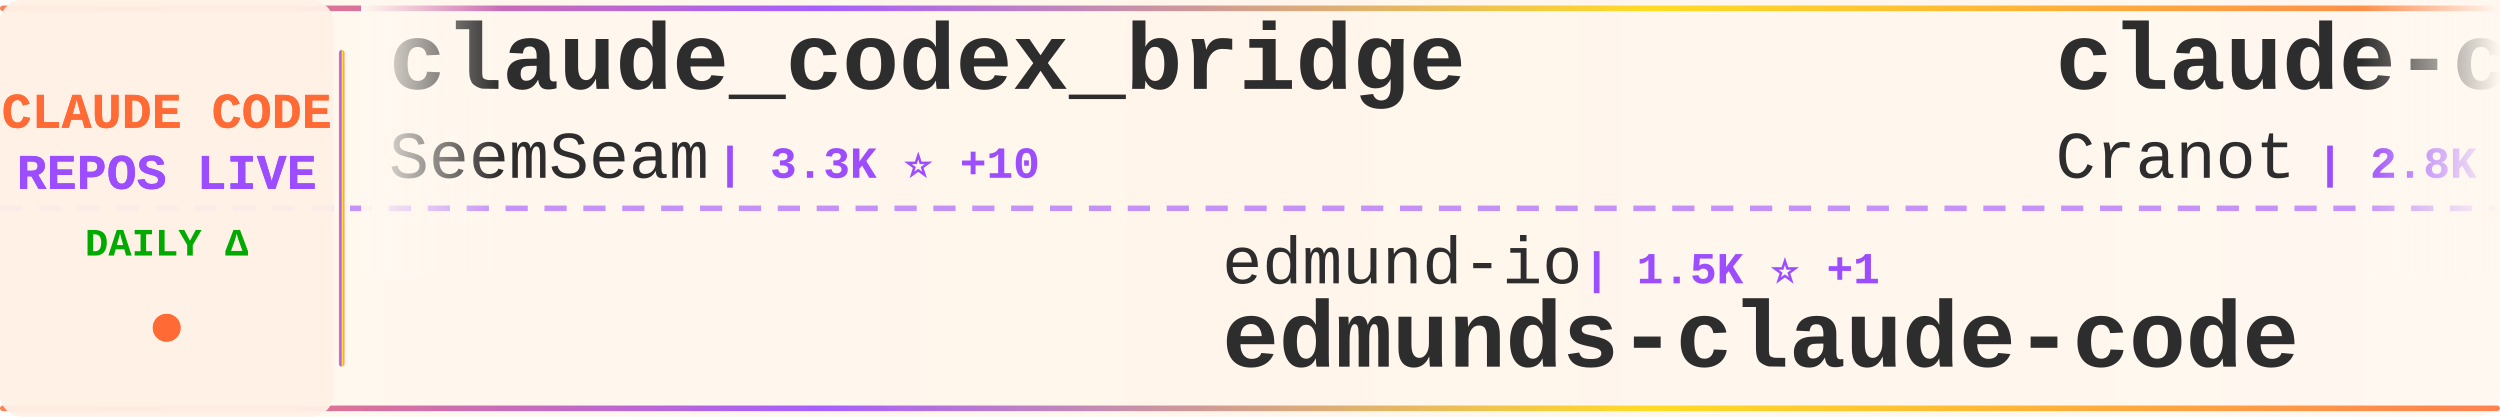
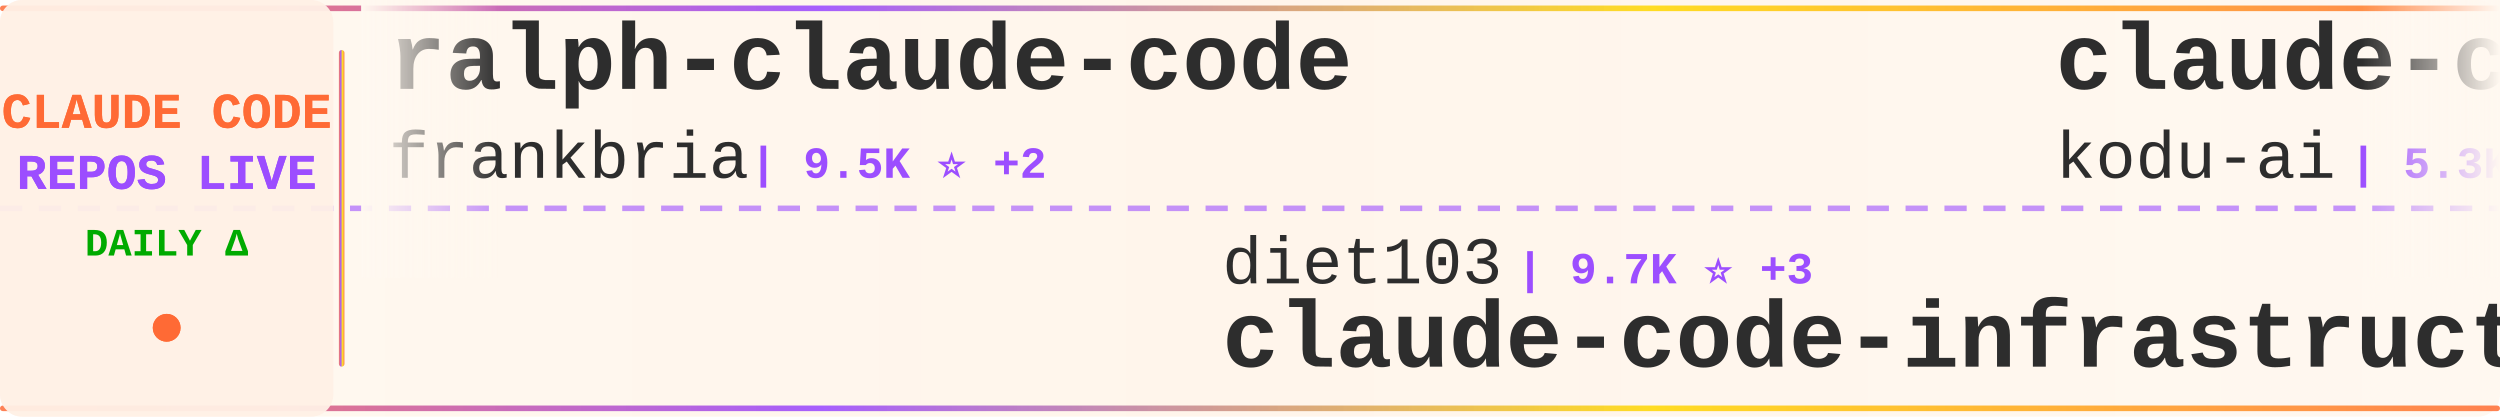
<svg xmlns="http://www.w3.org/2000/svg" width="900" height="150">
  <defs>
    <linearGradient id="tickerBg" x1="0%" y1="0%" x2="100%" y2="0%">
      <stop offset="0%" style="stop-color:#fff8f0;stop-opacity:0.98" />
      <stop offset="50%" style="stop-color:#fff5eb;stop-opacity:1" />
      <stop offset="100%" style="stop-color:#fff8f0;stop-opacity:0.98" />
    </linearGradient>
    <linearGradient id="borderGrad" x1="0%" y1="0%" x2="100%" y2="0%">
      <stop offset="0%" style="stop-color:#FF6B35;stop-opacity:0.85">
        <animate attributeName="stop-opacity" values="0.85;1;0.85" dur="2s" repeatCount="indefinite" />
      </stop>
      <stop offset="33%" style="stop-color:#9C4EFF;stop-opacity:0.9">
        <animate attributeName="stop-opacity" values="0.9;1;0.9" dur="2.2s" repeatCount="indefinite" />
      </stop>
      <stop offset="66%" style="stop-color:#FFD700;stop-opacity:0.85">
        <animate attributeName="stop-opacity" values="0.85;1;0.85" dur="1.8s" repeatCount="indefinite" />
      </stop>
      <stop offset="100%" style="stop-color:#FF6B35;stop-opacity:0.85">
        <animate attributeName="stop-opacity" values="0.85;1;0.85" dur="2s" repeatCount="indefinite" />
      </stop>
    </linearGradient>
    <filter id="textGlow">
      <feGaussianBlur stdDeviation="0.15" result="coloredBlur" />
      <feMerge>
        <feMergeNode in="coloredBlur" />
        <feMergeNode in="SourceGraphic" />
      </feMerge>
    </filter>
    <filter id="metricGlow">
      <feGaussianBlur stdDeviation="0.2" result="coloredBlur" />
      <feMerge>
        <feMergeNode in="coloredBlur" />
        <feMergeNode in="SourceGraphic" />
      </feMerge>
    </filter>
    <linearGradient id="leftFade" x1="0%" y1="0%" x2="100%" y2="0%">
      <stop offset="0%" style="stop-color:#fff8f0;stop-opacity:1" />
      <stop offset="100%" style="stop-color:#fff8f0;stop-opacity:0" />
    </linearGradient>
    <linearGradient id="rightFade" x1="0%" y1="0%" x2="100%" y2="0%">
      <stop offset="0%" style="stop-color:#fff8f0;stop-opacity:0" />
      <stop offset="100%" style="stop-color:#fff8f0;stop-opacity:1" />
    </linearGradient>
  </defs>
  <rect width="900" height="150" fill="url(#tickerBg)" rx="8" />
  <rect x="0" y="2" width="900" height="2" fill="url(#borderGrad)" rx="1" />
  <rect x="0" y="146" width="900" height="2" fill="url(#borderGrad)" rx="1" />
  <line x1="0" y1="75" x2="900" y2="75" stroke="#9C4EFF" stroke-width="2" stroke-dasharray="8 6" opacity="0.6" />
  <rect x="0" y="0" width="120" height="150" fill="#fff0e6" opacity="0.95" rx="8" />
  <text x="60" y="46" font-family="'Courier New', monospace" font-size="18" font-weight="bold" fill="#FF6B35" text-anchor="middle" filter="url(#textGlow)">
    CLAUDE CODE
  </text>
  <text x="60" y="68" font-family="'Courier New', monospace" font-size="18" font-weight="bold" fill="#9C4EFF" text-anchor="middle" filter="url(#textGlow)">
    REPOS LIVE
  </text>
  <text x="60" y="92" font-family="'Courier New', monospace" font-size="14" font-weight="bold" fill="#00aa00" text-anchor="middle">
    DAILY Δ
  </text>
  <circle cx="60" cy="118" r="5" fill="#FF6B35" filter="url(#metricGlow)">
    <animate attributeName="r" values="4;6;4" dur="1.5s" repeatCount="indefinite" />
    <animate attributeName="opacity" values="0.6;1;0.6" dur="1.5s" repeatCount="indefinite" />
  </circle>
  <rect x="122" y="18" width="2" height="114" fill="url(#borderGrad)" rx="1" />
  <clipPath id="tickerClip">
    <rect x="130" y="0" width="770" height="150" />
  </clipPath>
  <g clip-path="url(#tickerClip)">
    <g id="tickerItems">
      <animateTransform attributeName="transform" attributeType="XML" type="translate" from="0 0" to="-3000 0" dur="54s" repeatCount="indefinite" />
      <g transform="translate(0, 0)">
-         <text x="140" y="32" font-family="'Courier New', monospace" font-size="34" font-weight="bold" fill="#2d2d2d">claude_codex_bridge</text>
-         <text x="140" y="64" font-family="'Courier New', monospace" font-size="24" font-weight="normal" fill="#2d2d2d" opacity="1.0">SeemSeam</text>
-         <text x="258" y="64" font-family="'Courier New', monospace" font-size="16" font-weight="bold" fill="#9C4EFF"> | 3.3K ⭐ +10</text>
+         <text x="140" y="32" font-family="'Courier New', monospace" font-size="34" font-weight="bold" fill="#2d2d2d">ralph-claude-code</text>
+         <text x="140" y="64" font-family="'Courier New', monospace" font-size="24" font-weight="normal" fill="#2d2d2d" opacity="1.0">frankbria</text>
+         <text x="270" y="64" font-family="'Courier New', monospace" font-size="16" font-weight="bold" fill="#9C4EFF"> | 9.5K ⭐ +2</text>
      </g>
      <g transform="translate(300, 0)">
-         <text x="140" y="102" font-family="'Courier New', monospace" font-size="24" font-weight="normal" fill="#2d2d2d" opacity="1.0">edmund-io</text>
-         <text x="270" y="102" font-family="'Courier New', monospace" font-size="16" font-weight="bold" fill="#9C4EFF"> | 1.5K ⭐ +1</text>
-         <text x="140" y="132" font-family="'Courier New', monospace" font-size="34" font-weight="bold" fill="#2d2d2d">edmunds-claude-code</text>
+         <text x="140" y="102" font-family="'Courier New', monospace" font-size="24" font-weight="normal" fill="#2d2d2d" opacity="1.0">diet103</text>
+         <text x="246" y="102" font-family="'Courier New', monospace" font-size="16" font-weight="bold" fill="#9C4EFF"> | 9.7K ⭐ +3</text>
+         <text x="140" y="132" font-family="'Courier New', monospace" font-size="34" font-weight="bold" fill="#2d2d2d">claude-code-infrastructu...</text>
      </g>
      <g transform="translate(600, 0)">
-         <text x="140" y="32" font-family="'Courier New', monospace" font-size="34" font-weight="bold" fill="#2d2d2d">claude-code-guide</text>
-         <text x="140" y="64" font-family="'Courier New', monospace" font-size="24" font-weight="normal" fill="#2d2d2d" opacity="1.0">Cranot</text>
-         <text x="234" y="64" font-family="'Courier New', monospace" font-size="16" font-weight="bold" fill="#9C4EFF"> | 2.8K ⭐</text>
-       </g>
-       <g transform="translate(900, 0)">
-         <text x="140" y="102" font-family="'Courier New', monospace" font-size="24" font-weight="normal" fill="#2d2d2d" opacity="1.0">alejandrobalderas</text>
-         <text x="366" y="102" font-family="'Courier New', monospace" font-size="16" font-weight="bold" fill="#9C4EFF"> | 2.7K ⭐ +7</text>
-         <text x="140" y="132" font-family="'Courier New', monospace" font-size="34" font-weight="bold" fill="#2d2d2d">claude-code-from-source</text>
-       </g>
-       <g transform="translate(1200, 0)">
        <text x="140" y="32" font-family="'Courier New', monospace" font-size="34" font-weight="bold" fill="#2d2d2d">claude-coder</text>
        <text x="140" y="64" font-family="'Courier New', monospace" font-size="24" font-weight="normal" fill="#2d2d2d" opacity="1.0">kodu-ai</text>
        <text x="246" y="64" font-family="'Courier New', monospace" font-size="16" font-weight="bold" fill="#9C4EFF"> | 5.3K ⭐</text>
      </g>
+       <g transform="translate(900, 0)">
+         <text x="140" y="102" font-family="'Courier New', monospace" font-size="24" font-weight="normal" fill="#2d2d2d" opacity="1.0">ChinaSiro</text>
+         <text x="270" y="102" font-family="'Courier New', monospace" font-size="16" font-weight="bold" fill="#9C4EFF"> | 9.5K ⭐ +6</text>
+         <text x="140" y="132" font-family="'Courier New', monospace" font-size="34" font-weight="bold" fill="#2d2d2d">claude-code-sourcemap</text>
+       </g>
+       <g transform="translate(1200, 0)">
+         <text x="140" y="32" font-family="'Courier New', monospace" font-size="34" font-weight="bold" fill="#2d2d2d">awesome-claude-code</text>
+         <text x="140" y="64" font-family="'Courier New', monospace" font-size="24" font-weight="normal" fill="#2d2d2d" opacity="1.0">jqueryscript</text>
+         <text x="306" y="64" font-family="'Courier New', monospace" font-size="16" font-weight="bold" fill="#9C4EFF"> | 467 ⭐ +1</text>
+       </g>
      <g transform="translate(1500, 0)">
-         <text x="140" y="102" font-family="'Courier New', monospace" font-size="24" font-weight="normal" fill="#2d2d2d" opacity="1.0">sugyan</text>
-         <text x="234" y="102" font-family="'Courier New', monospace" font-size="16" font-weight="bold" fill="#9C4EFF"> | 1.1K ⭐</text>
-         <text x="140" y="132" font-family="'Courier New', monospace" font-size="34" font-weight="bold" fill="#2d2d2d">claude-code-webui</text>
+         <text x="140" y="102" font-family="'Courier New', monospace" font-size="24" font-weight="normal" fill="#2d2d2d" opacity="1.0">disler</text>
+         <text x="234" y="102" font-family="'Courier New', monospace" font-size="16" font-weight="bold" fill="#9C4EFF"> | 3.8K ⭐ +1</text>
+         <text x="140" y="132" font-family="'Courier New', monospace" font-size="34" font-weight="bold" fill="#2d2d2d">claude-code-hooks-master...</text>
      </g>
      <g transform="translate(1800, 0)">
-         <text x="140" y="32" font-family="'Courier New', monospace" font-size="34" font-weight="bold" fill="#2d2d2d">claude-code-tudou</text>
-         <text x="140" y="64" font-family="'Courier New', monospace" font-size="24" font-weight="normal" fill="#2d2d2d" opacity="1.0">AICoderTudou</text>
-         <text x="306" y="64" font-family="'Courier New', monospace" font-size="16" font-weight="bold" fill="#9C4EFF"> | 498 ⭐</text>
+         <text x="140" y="32" font-family="'Courier New', monospace" font-size="34" font-weight="bold" fill="#2d2d2d">learn-claude-code</text>
+         <text x="140" y="64" font-family="'Courier New', monospace" font-size="24" font-weight="normal" fill="#2d2d2d" opacity="1.0">shareAI-lab</text>
+         <text x="294" y="64" font-family="'Courier New', monospace" font-size="16" font-weight="bold" fill="#9C4EFF"> | 70.9K ⭐ +136</text>
      </g>
      <g transform="translate(2100, 0)">
-         <text x="140" y="102" font-family="'Courier New', monospace" font-size="24" font-weight="normal" fill="#2d2d2d" opacity="1.0">pedrohcgs</text>
-         <text x="270" y="102" font-family="'Courier New', monospace" font-size="16" font-weight="bold" fill="#9C4EFF"> | 1.4K ⭐ +3</text>
-         <text x="140" y="132" font-family="'Courier New', monospace" font-size="34" font-weight="bold" fill="#2d2d2d">claude-code-my-workflow</text>
+         <text x="140" y="102" font-family="'Courier New', monospace" font-size="24" font-weight="normal" fill="#2d2d2d" opacity="1.0">SeemSeam</text>
+         <text x="258" y="102" font-family="'Courier New', monospace" font-size="16" font-weight="bold" fill="#9C4EFF"> | 3.3K ⭐ +11</text>
+         <text x="140" y="132" font-family="'Courier New', monospace" font-size="34" font-weight="bold" fill="#2d2d2d">claude_codex_bridge</text>
      </g>
      <g transform="translate(2400, 0)">
-         <text x="140" y="32" font-family="'Courier New', monospace" font-size="34" font-weight="bold" fill="#2d2d2d">ECC</text>
-         <text x="140" y="64" font-family="'Courier New', monospace" font-size="24" font-weight="normal" fill="#2d2d2d" opacity="1.0">affaan-m</text>
-         <text x="258" y="64" font-family="'Courier New', monospace" font-size="16" font-weight="bold" fill="#9C4EFF"> | 229.2K ⭐ +338</text>
+         <text x="140" y="32" font-family="'Courier New', monospace" font-size="34" font-weight="bold" fill="#2d2d2d">Claude-Code</text>
+         <text x="140" y="64" font-family="'Courier New', monospace" font-size="24" font-weight="normal" fill="#2d2d2d" opacity="1.0">pengchengneo</text>
+         <text x="306" y="64" font-family="'Courier New', monospace" font-size="16" font-weight="bold" fill="#9C4EFF"> | 1.6K ⭐ +7</text>
      </g>
      <g transform="translate(2700, 0)">
-         <text x="140" y="102" font-family="'Courier New', monospace" font-size="24" font-weight="normal" fill="#2d2d2d" opacity="1.0">liuup</text>
-         <text x="222" y="102" font-family="'Courier New', monospace" font-size="16" font-weight="bold" fill="#9C4EFF"> | 3.5K ⭐ +13</text>
-         <text x="140" y="132" font-family="'Courier New', monospace" font-size="34" font-weight="bold" fill="#2d2d2d">claude-code-analysis</text>
+         <text x="140" y="102" font-family="'Courier New', monospace" font-size="24" font-weight="normal" fill="#2d2d2d" opacity="1.0">digitalsamba</text>
+         <text x="306" y="102" font-family="'Courier New', monospace" font-size="16" font-weight="bold" fill="#9C4EFF"> | 1.7K ⭐ +9</text>
+         <text x="140" y="132" font-family="'Courier New', monospace" font-size="34" font-weight="bold" fill="#2d2d2d">claude-code-video-toolki...</text>
      </g>
      <g transform="translate(3000, 0)">
-         <text x="140" y="32" font-family="'Courier New', monospace" font-size="34" font-weight="bold" fill="#2d2d2d">claude_codex_bridge</text>
-         <text x="140" y="64" font-family="'Courier New', monospace" font-size="24" font-weight="normal" fill="#2d2d2d" opacity="1.0">SeemSeam</text>
-         <text x="258" y="64" font-family="'Courier New', monospace" font-size="16" font-weight="bold" fill="#9C4EFF"> | 3.3K ⭐ +10</text>
+         <text x="140" y="32" font-family="'Courier New', monospace" font-size="34" font-weight="bold" fill="#2d2d2d">ralph-claude-code</text>
+         <text x="140" y="64" font-family="'Courier New', monospace" font-size="24" font-weight="normal" fill="#2d2d2d" opacity="1.0">frankbria</text>
+         <text x="270" y="64" font-family="'Courier New', monospace" font-size="16" font-weight="bold" fill="#9C4EFF"> | 9.5K ⭐ +2</text>
      </g>
      <g transform="translate(3300, 0)">
-         <text x="140" y="102" font-family="'Courier New', monospace" font-size="24" font-weight="normal" fill="#2d2d2d" opacity="1.0">edmund-io</text>
-         <text x="270" y="102" font-family="'Courier New', monospace" font-size="16" font-weight="bold" fill="#9C4EFF"> | 1.5K ⭐ +1</text>
-         <text x="140" y="132" font-family="'Courier New', monospace" font-size="34" font-weight="bold" fill="#2d2d2d">edmunds-claude-code</text>
+         <text x="140" y="102" font-family="'Courier New', monospace" font-size="24" font-weight="normal" fill="#2d2d2d" opacity="1.0">diet103</text>
+         <text x="246" y="102" font-family="'Courier New', monospace" font-size="16" font-weight="bold" fill="#9C4EFF"> | 9.7K ⭐ +3</text>
+         <text x="140" y="132" font-family="'Courier New', monospace" font-size="34" font-weight="bold" fill="#2d2d2d">claude-code-infrastructu...</text>
      </g>
      <g transform="translate(3600, 0)">
-         <text x="140" y="32" font-family="'Courier New', monospace" font-size="34" font-weight="bold" fill="#2d2d2d">claude-code-guide</text>
-         <text x="140" y="64" font-family="'Courier New', monospace" font-size="24" font-weight="normal" fill="#2d2d2d" opacity="1.0">Cranot</text>
-         <text x="234" y="64" font-family="'Courier New', monospace" font-size="16" font-weight="bold" fill="#9C4EFF"> | 2.8K ⭐</text>
+         <text x="140" y="32" font-family="'Courier New', monospace" font-size="34" font-weight="bold" fill="#2d2d2d">claude-coder</text>
+         <text x="140" y="64" font-family="'Courier New', monospace" font-size="24" font-weight="normal" fill="#2d2d2d" opacity="1.0">kodu-ai</text>
+         <text x="246" y="64" font-family="'Courier New', monospace" font-size="16" font-weight="bold" fill="#9C4EFF"> | 5.3K ⭐</text>
      </g>
      <g transform="translate(3900, 0)">
-         <text x="140" y="102" font-family="'Courier New', monospace" font-size="24" font-weight="normal" fill="#2d2d2d" opacity="1.0">alejandrobalderas</text>
-         <text x="366" y="102" font-family="'Courier New', monospace" font-size="16" font-weight="bold" fill="#9C4EFF"> | 2.7K ⭐ +7</text>
-         <text x="140" y="132" font-family="'Courier New', monospace" font-size="34" font-weight="bold" fill="#2d2d2d">claude-code-from-source</text>
+         <text x="140" y="102" font-family="'Courier New', monospace" font-size="24" font-weight="normal" fill="#2d2d2d" opacity="1.0">ChinaSiro</text>
+         <text x="270" y="102" font-family="'Courier New', monospace" font-size="16" font-weight="bold" fill="#9C4EFF"> | 9.5K ⭐ +6</text>
+         <text x="140" y="132" font-family="'Courier New', monospace" font-size="34" font-weight="bold" fill="#2d2d2d">claude-code-sourcemap</text>
      </g>
    </g>
  </g>
  <rect x="130" y="0" width="50" height="100" fill="url(#leftFade)" />
  <rect x="850" y="0" width="50" height="100" fill="url(#rightFade)" />
</svg>
